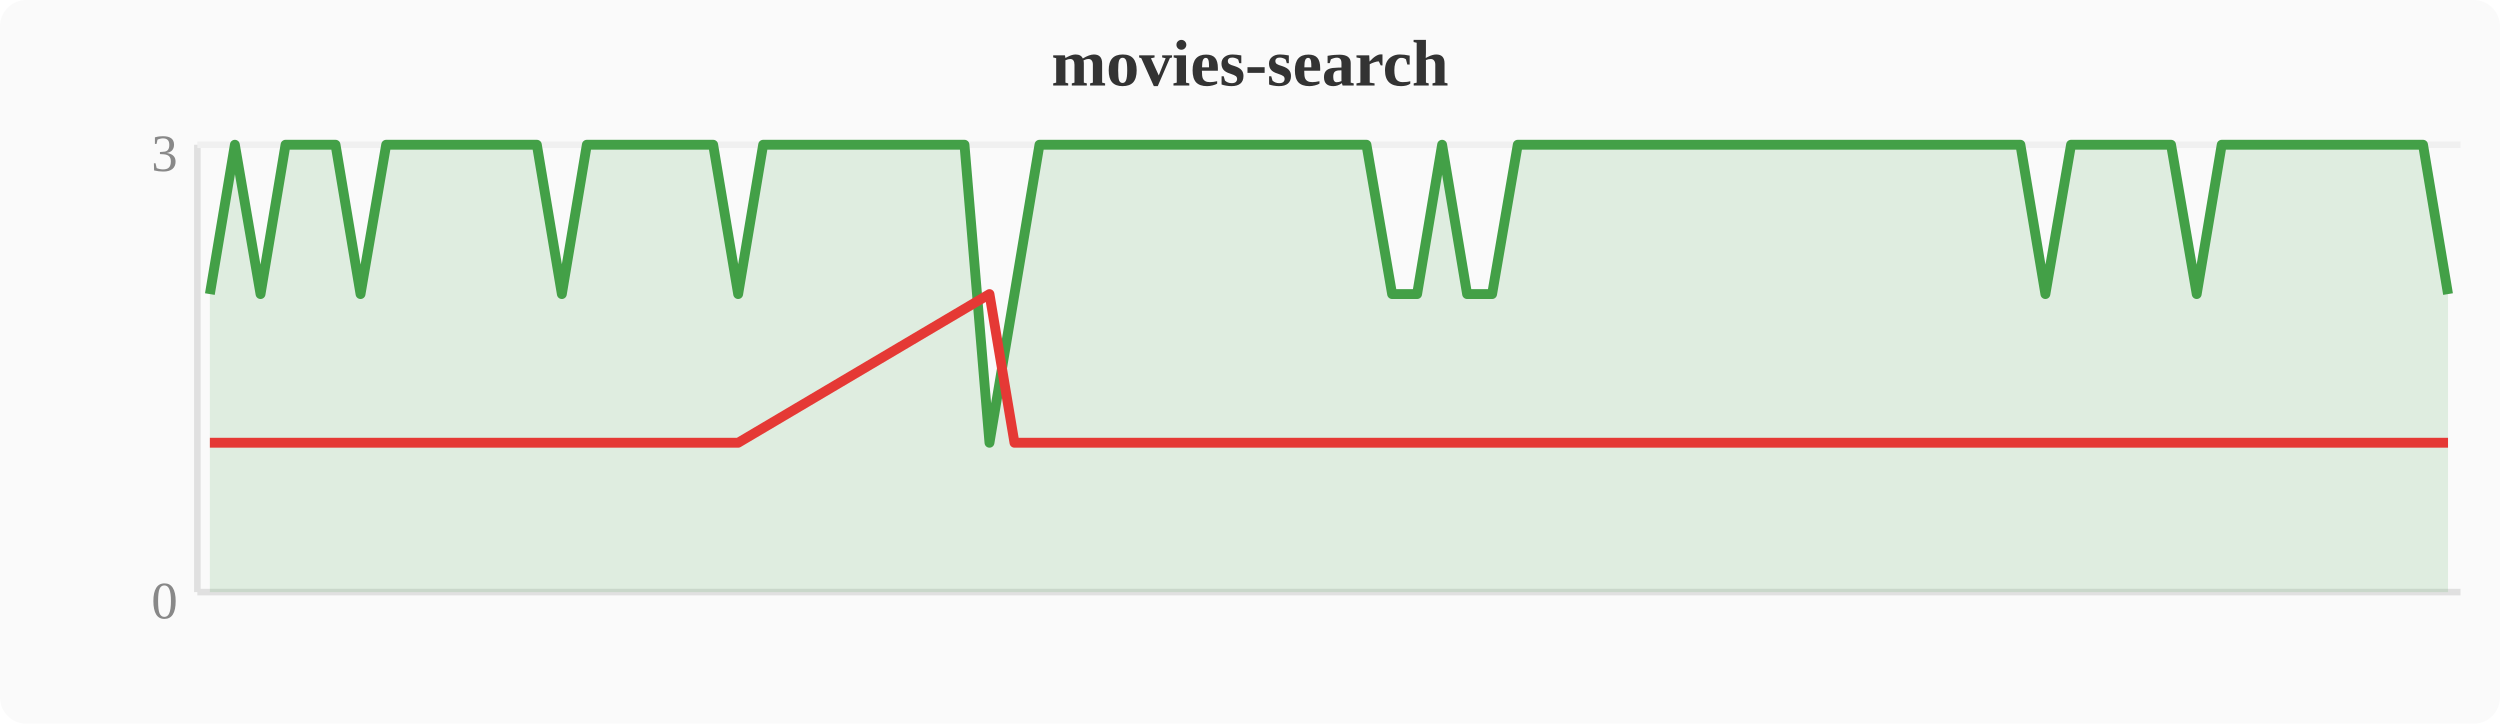
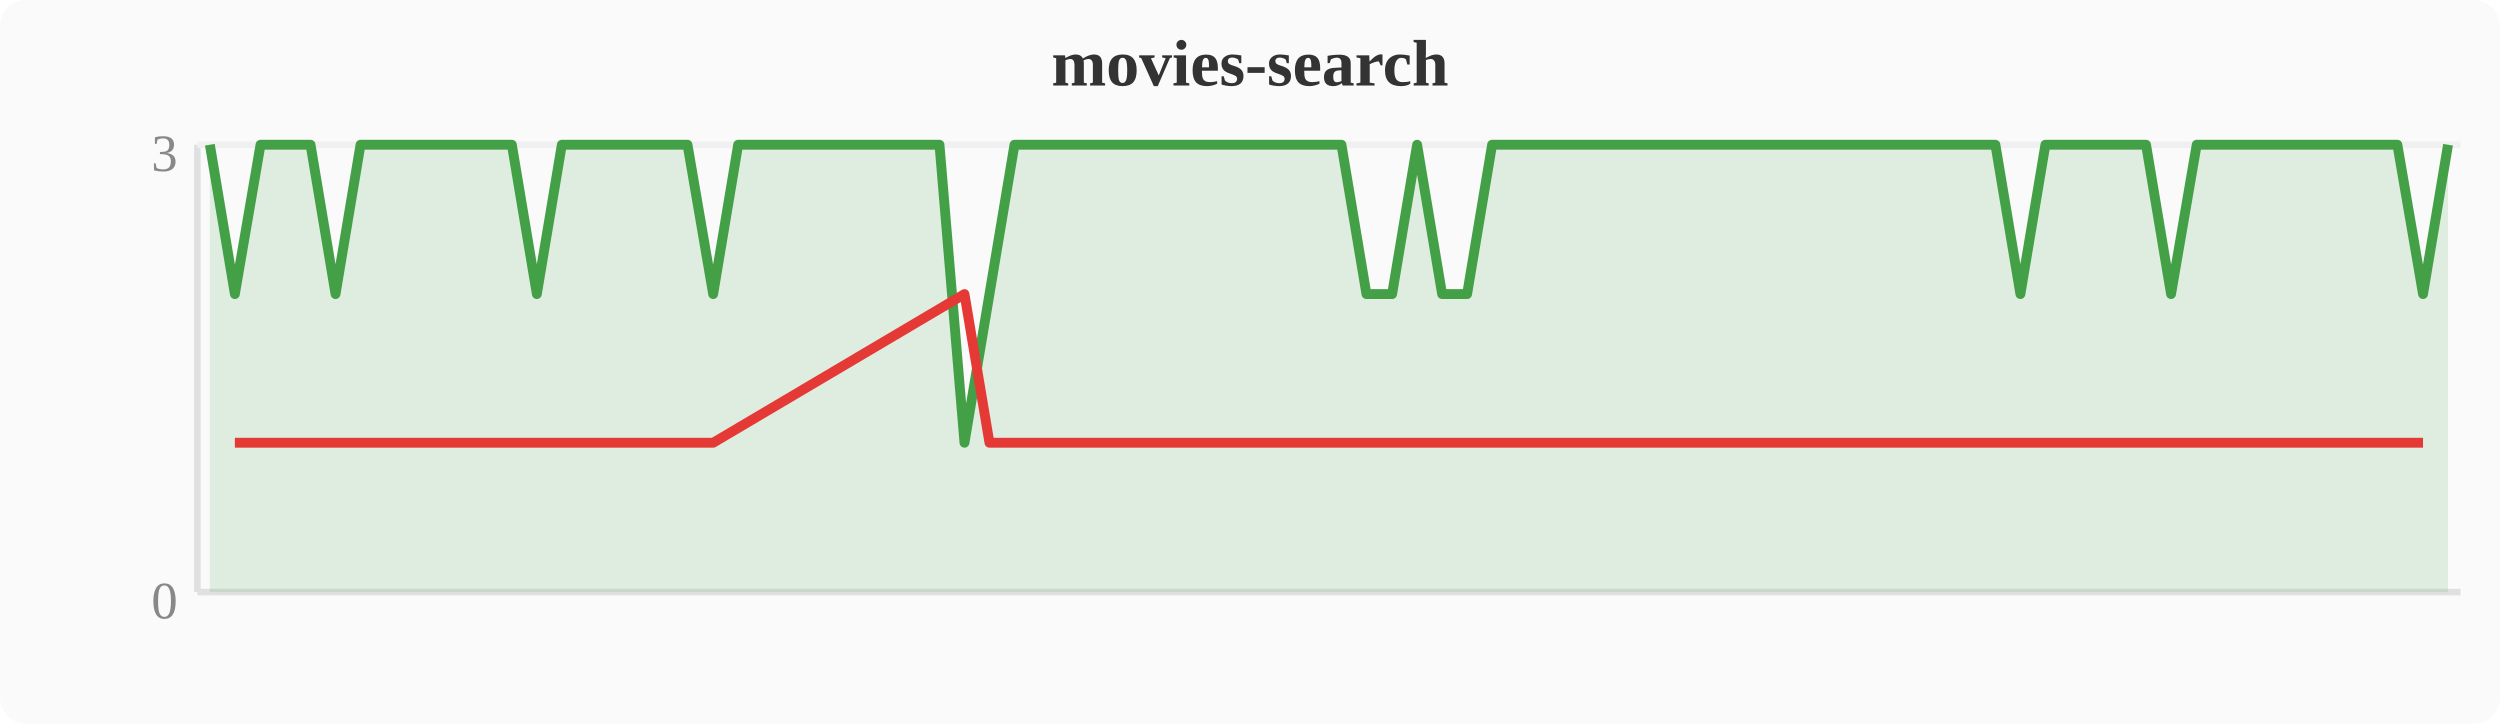
<svg xmlns="http://www.w3.org/2000/svg" width="380" height="110" viewBox="0 0 380 110">
  <rect width="380" height="110" fill="#fafafa" rx="4" />
  <text x="190" y="13" text-anchor="middle" font-size="10" font-weight="bold" fill="#333">movies-search</text>
  <line x1="30" y1="22" x2="30" y2="90" stroke="#e0e0e0" stroke-width="1" />
  <line x1="30" y1="90" x2="374" y2="90" stroke="#e0e0e0" stroke-width="1" />
  <line x1="30" y1="22" x2="374" y2="22" stroke="#f0f0f0" stroke-width="1" />
  <text x="27" y="94" text-anchor="end" font-size="8" fill="#888">0</text>
  <text x="27" y="26" text-anchor="end" font-size="8" fill="#888">3</text>
-   <polygon points="31.9,44.7 35.7,22.0 39.6,44.7 43.4,22.0 47.2,22.0 51.0,22.0 54.8,44.7 58.7,22.0 62.5,22.0 66.3,22.0 70.1,22.0 74.0,22.0 77.8,22.0 81.6,22.0 85.4,44.7 89.2,22.0 93.1,22.0 96.9,22.0 100.7,22.0 104.5,22.0 108.4,22.0 112.2,44.7 116.0,22.0 119.8,22.0 123.6,22.0 127.5,22.0 131.3,22.0 135.1,22.0 138.9,22.0 142.8,22.0 146.6,22.0 150.4,67.3 154.2,44.7 158.0,22.0 161.9,22.0 165.7,22.0 169.5,22.0 173.3,22.0 177.2,22.0 181.0,22.0 184.8,22.0 188.6,22.0 192.4,22.0 196.3,22.0 200.1,22.0 203.9,22.0 207.7,22.0 211.6,44.7 215.4,44.7 219.2,22.0 223.0,44.7 226.8,44.7 230.7,22.0 234.5,22.0 238.3,22.0 242.1,22.0 246.0,22.0 249.8,22.0 253.6,22.0 257.4,22.0 261.2,22.0 265.1,22.0 268.9,22.0 272.7,22.0 276.5,22.0 280.4,22.0 284.2,22.0 288.0,22.0 291.8,22.0 295.6,22.0 299.5,22.0 303.3,22.0 307.1,22.0 310.9,44.7 314.8,22.0 318.6,22.0 322.4,22.0 326.2,22.0 330.0,22.0 333.9,44.7 337.7,22.0 341.5,22.0 345.3,22.0 349.2,22.0 353.0,22.0 356.8,22.0 360.6,22.0 364.4,22.0 368.3,22.0 372.1,44.7 372.1,90 31.9,90" fill="#43a047" opacity="0.15" />
-   <polyline points="31.9,44.7 35.7,22.0 39.6,44.7 43.4,22.0 47.2,22.0 51.0,22.0 54.8,44.7 58.7,22.0 62.5,22.0 66.3,22.0 70.1,22.0 74.0,22.0 77.8,22.0 81.6,22.0 85.4,44.7 89.2,22.0 93.1,22.0 96.9,22.0 100.7,22.0 104.5,22.0 108.4,22.0 112.2,44.7 116.0,22.0 119.8,22.0 123.6,22.0 127.5,22.0 131.3,22.0 135.1,22.0 138.9,22.0 142.8,22.0 146.6,22.0 150.4,67.3 154.2,44.7 158.0,22.0 161.9,22.0 165.7,22.0 169.5,22.0 173.3,22.0 177.2,22.0 181.0,22.0 184.8,22.0 188.6,22.0 192.4,22.0 196.3,22.0 200.1,22.0 203.9,22.0 207.7,22.0 211.6,44.7 215.4,44.7 219.2,22.0 223.0,44.7 226.8,44.7 230.7,22.0 234.5,22.0 238.3,22.0 242.1,22.0 246.0,22.0 249.8,22.0 253.6,22.0 257.4,22.0 261.2,22.0 265.1,22.0 268.9,22.0 272.7,22.0 276.5,22.0 280.4,22.0 284.2,22.0 288.0,22.0 291.8,22.0 295.6,22.0 299.5,22.0 303.3,22.0 307.1,22.0 310.9,44.7 314.8,22.0 318.6,22.0 322.4,22.0 326.2,22.0 330.0,22.0 333.9,44.7 337.7,22.0 341.5,22.0 345.3,22.0 349.2,22.0 353.0,22.0 356.8,22.0 360.6,22.0 364.4,22.0 368.3,22.0 372.1,44.7" fill="none" stroke="#43a047" stroke-width="1.5" stroke-linejoin="round" />
-   <polyline points="31.9,67.3 39.6,67.3 54.8,67.3 85.4,67.3 112.2,67.3 150.4,44.7 154.2,67.3 211.6,67.3 215.4,67.3 223.0,67.3 226.8,67.3 310.9,67.3 333.9,67.3 372.1,67.3" fill="none" stroke="#e53935" stroke-width="1.5" stroke-linejoin="round" />
+   <polygon points="31.9,22.0 35.7,44.7 39.6,22.0 43.4,22.0 47.2,22.0 51.0,44.7 54.8,22.0 58.7,22.0 62.5,22.0 66.3,22.0 70.1,22.0 74.0,22.0 77.8,22.0 81.6,44.7 85.4,22.0 89.2,22.0 93.1,22.0 96.9,22.0 100.7,22.0 104.5,22.0 108.4,44.7 112.2,22.0 116.0,22.0 119.8,22.0 123.6,22.0 127.5,22.0 131.3,22.0 135.1,22.0 138.9,22.0 142.8,22.0 146.6,67.3 150.4,44.7 154.2,22.0 158.0,22.0 161.9,22.0 165.7,22.0 169.5,22.0 173.3,22.0 177.2,22.0 181.0,22.0 184.8,22.0 188.6,22.0 192.4,22.0 196.3,22.0 200.1,22.0 203.9,22.0 207.7,44.7 211.6,44.7 215.4,22.0 219.2,44.7 223.0,44.7 226.8,22.0 230.7,22.0 234.5,22.0 238.3,22.0 242.1,22.0 246.0,22.0 249.8,22.0 253.6,22.0 257.4,22.0 261.2,22.0 265.1,22.0 268.9,22.0 272.7,22.0 276.5,22.0 280.4,22.0 284.2,22.0 288.0,22.0 291.8,22.0 295.6,22.0 299.5,22.0 303.3,22.0 307.1,44.7 310.9,22.0 314.8,22.0 318.6,22.0 322.4,22.0 326.2,22.0 330.0,44.7 333.9,22.0 337.7,22.0 341.5,22.0 345.3,22.0 349.2,22.0 353.0,22.0 356.8,22.0 360.6,22.0 364.4,22.0 368.3,44.7 372.1,22.0 372.1,90 31.9,90" fill="#43a047" opacity="0.15" />
+   <polyline points="31.9,22.0 35.7,44.7 39.6,22.0 43.4,22.0 47.2,22.0 51.0,44.7 54.8,22.0 58.7,22.0 62.5,22.0 66.3,22.0 70.1,22.0 74.0,22.0 77.8,22.0 81.6,44.7 85.4,22.0 89.2,22.0 93.1,22.0 96.9,22.0 100.7,22.0 104.5,22.0 108.4,44.7 112.2,22.0 116.0,22.0 119.8,22.0 123.6,22.0 127.5,22.0 131.3,22.0 135.1,22.0 138.9,22.0 142.8,22.0 146.6,67.3 150.4,44.7 154.2,22.0 158.0,22.0 161.9,22.0 165.7,22.0 169.5,22.0 173.3,22.0 177.2,22.0 181.0,22.0 184.8,22.0 188.6,22.0 192.4,22.0 196.3,22.0 200.1,22.0 203.9,22.0 207.7,44.7 211.6,44.7 215.4,22.0 219.2,44.7 223.0,44.7 226.8,22.0 230.7,22.0 234.5,22.0 238.3,22.0 242.1,22.0 246.0,22.0 249.8,22.0 253.6,22.0 257.4,22.0 261.2,22.0 265.1,22.0 268.9,22.0 272.7,22.0 276.5,22.0 280.4,22.0 284.2,22.0 288.0,22.0 291.8,22.0 295.6,22.0 299.5,22.0 303.3,22.0 307.1,44.7 310.9,22.0 314.8,22.0 318.6,22.0 322.4,22.0 326.2,22.0 330.0,44.7 333.9,22.0 337.7,22.0 341.5,22.0 345.3,22.0 349.2,22.0 353.0,22.0 356.8,22.0 360.6,22.0 364.4,22.0 368.3,44.7 372.1,22.0" fill="none" stroke="#43a047" stroke-width="1.5" stroke-linejoin="round" />
+   <polyline points="35.7,67.3 51.0,67.3 81.6,67.3 108.4,67.3 146.6,44.7 150.4,67.3 207.7,67.3 211.6,67.3 219.2,67.3 223.0,67.3 307.1,67.3 330.0,67.3 368.3,67.3" fill="none" stroke="#e53935" stroke-width="1.5" stroke-linejoin="round" />
</svg>
